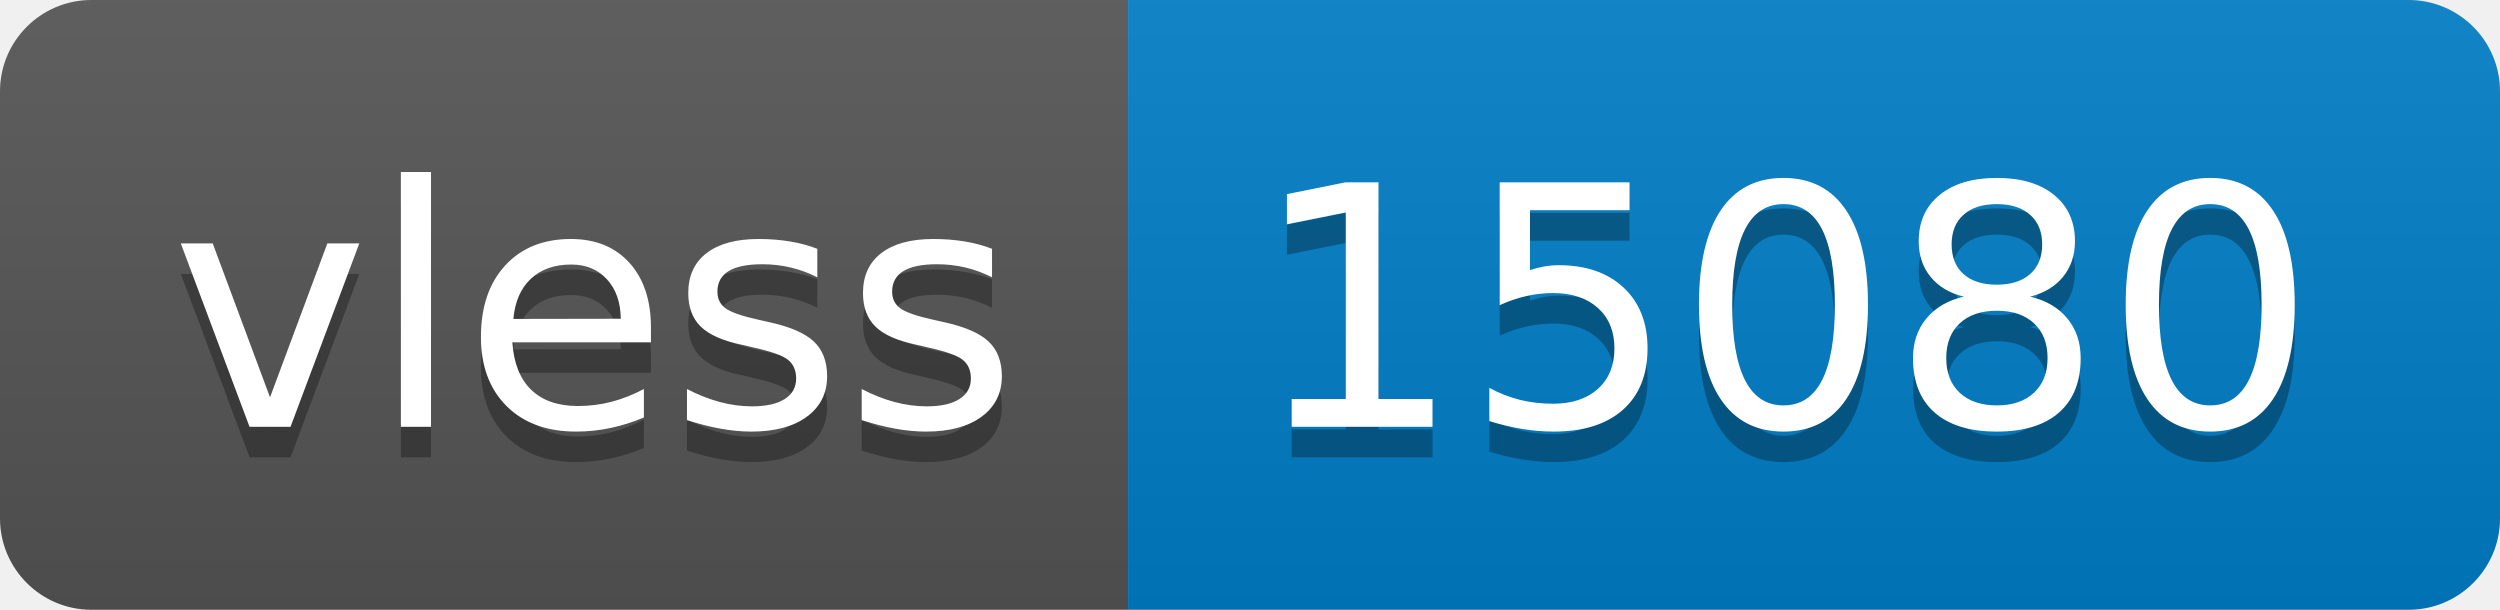
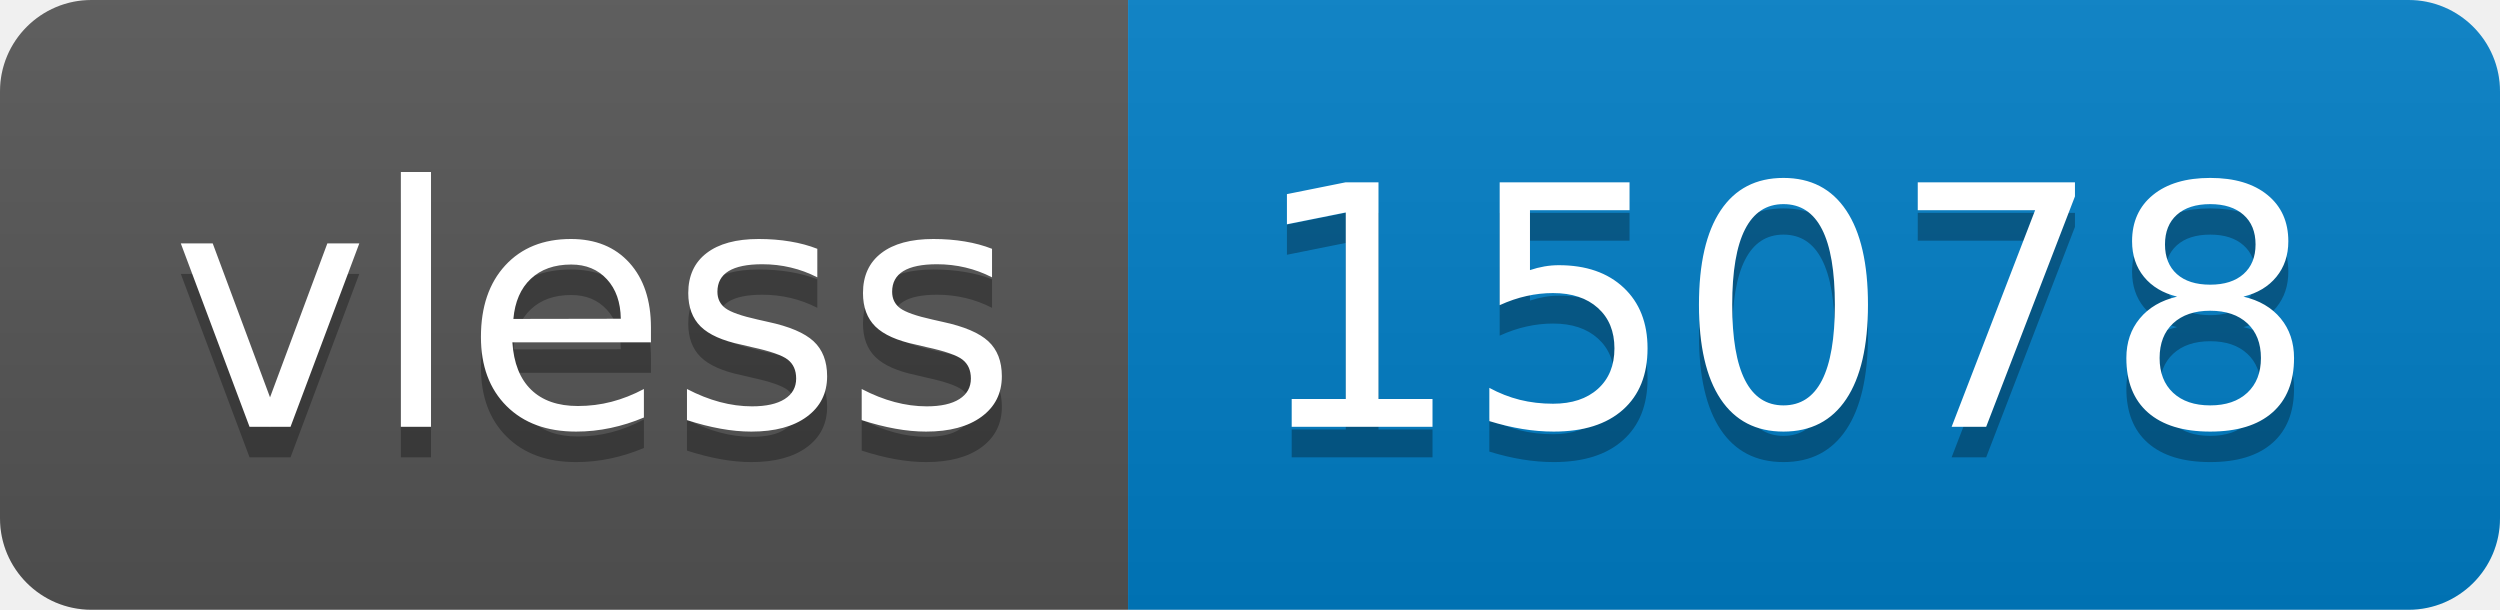
- <svg xmlns="http://www.w3.org/2000/svg" width="82" height="20" role="img" aria-label="vless: 15080">
+ <svg xmlns="http://www.w3.org/2000/svg" width="82" height="20" role="img" aria-label="vless: 15078">
  <linearGradient id="s" x2="0" y2="100%">
    <stop offset="0" stop-color="#bbb" stop-opacity=".1" />
    <stop offset="1" stop-opacity=".1" />
  </linearGradient>
  <clipPath id="r">
    <rect width="82" height="20" rx="3" fill="#fff" />
  </clipPath>
  <g clip-path="url(#r)">
    <rect width="37" height="20" fill="#555" />
    <rect x="37" width="45" height="20" fill="#007ec6" />
    <rect width="82" height="20" fill="url(#s)" />
  </g>
  <g fill="#fff" text-anchor="middle" font-family="Verdana,Geneva,DejaVu Sans,sans-serif" text-rendering="geometricPrecision" font-size="110">
    <text aria-hidden="true" x="195" y="150" fill="#010101" fill-opacity=".3" transform="scale(.1)" textLength="270">vless</text>
    <text x="195" y="140" transform="scale(.1)" fill="#fff" textLength="270">vless</text>
-     <text aria-hidden="true" x="585" y="150" fill="#010101" fill-opacity=".3" transform="scale(.1)" textLength="350">15080</text>
-     <text x="585" y="140" transform="scale(.1)" fill="#fff" textLength="350">15080</text>
+     <text aria-hidden="true" x="585" y="150" fill="#010101" fill-opacity=".3" transform="scale(.1)" textLength="350">15078</text>
+     <text x="585" y="140" transform="scale(.1)" fill="#fff" textLength="350">15078</text>
  </g>
</svg>
